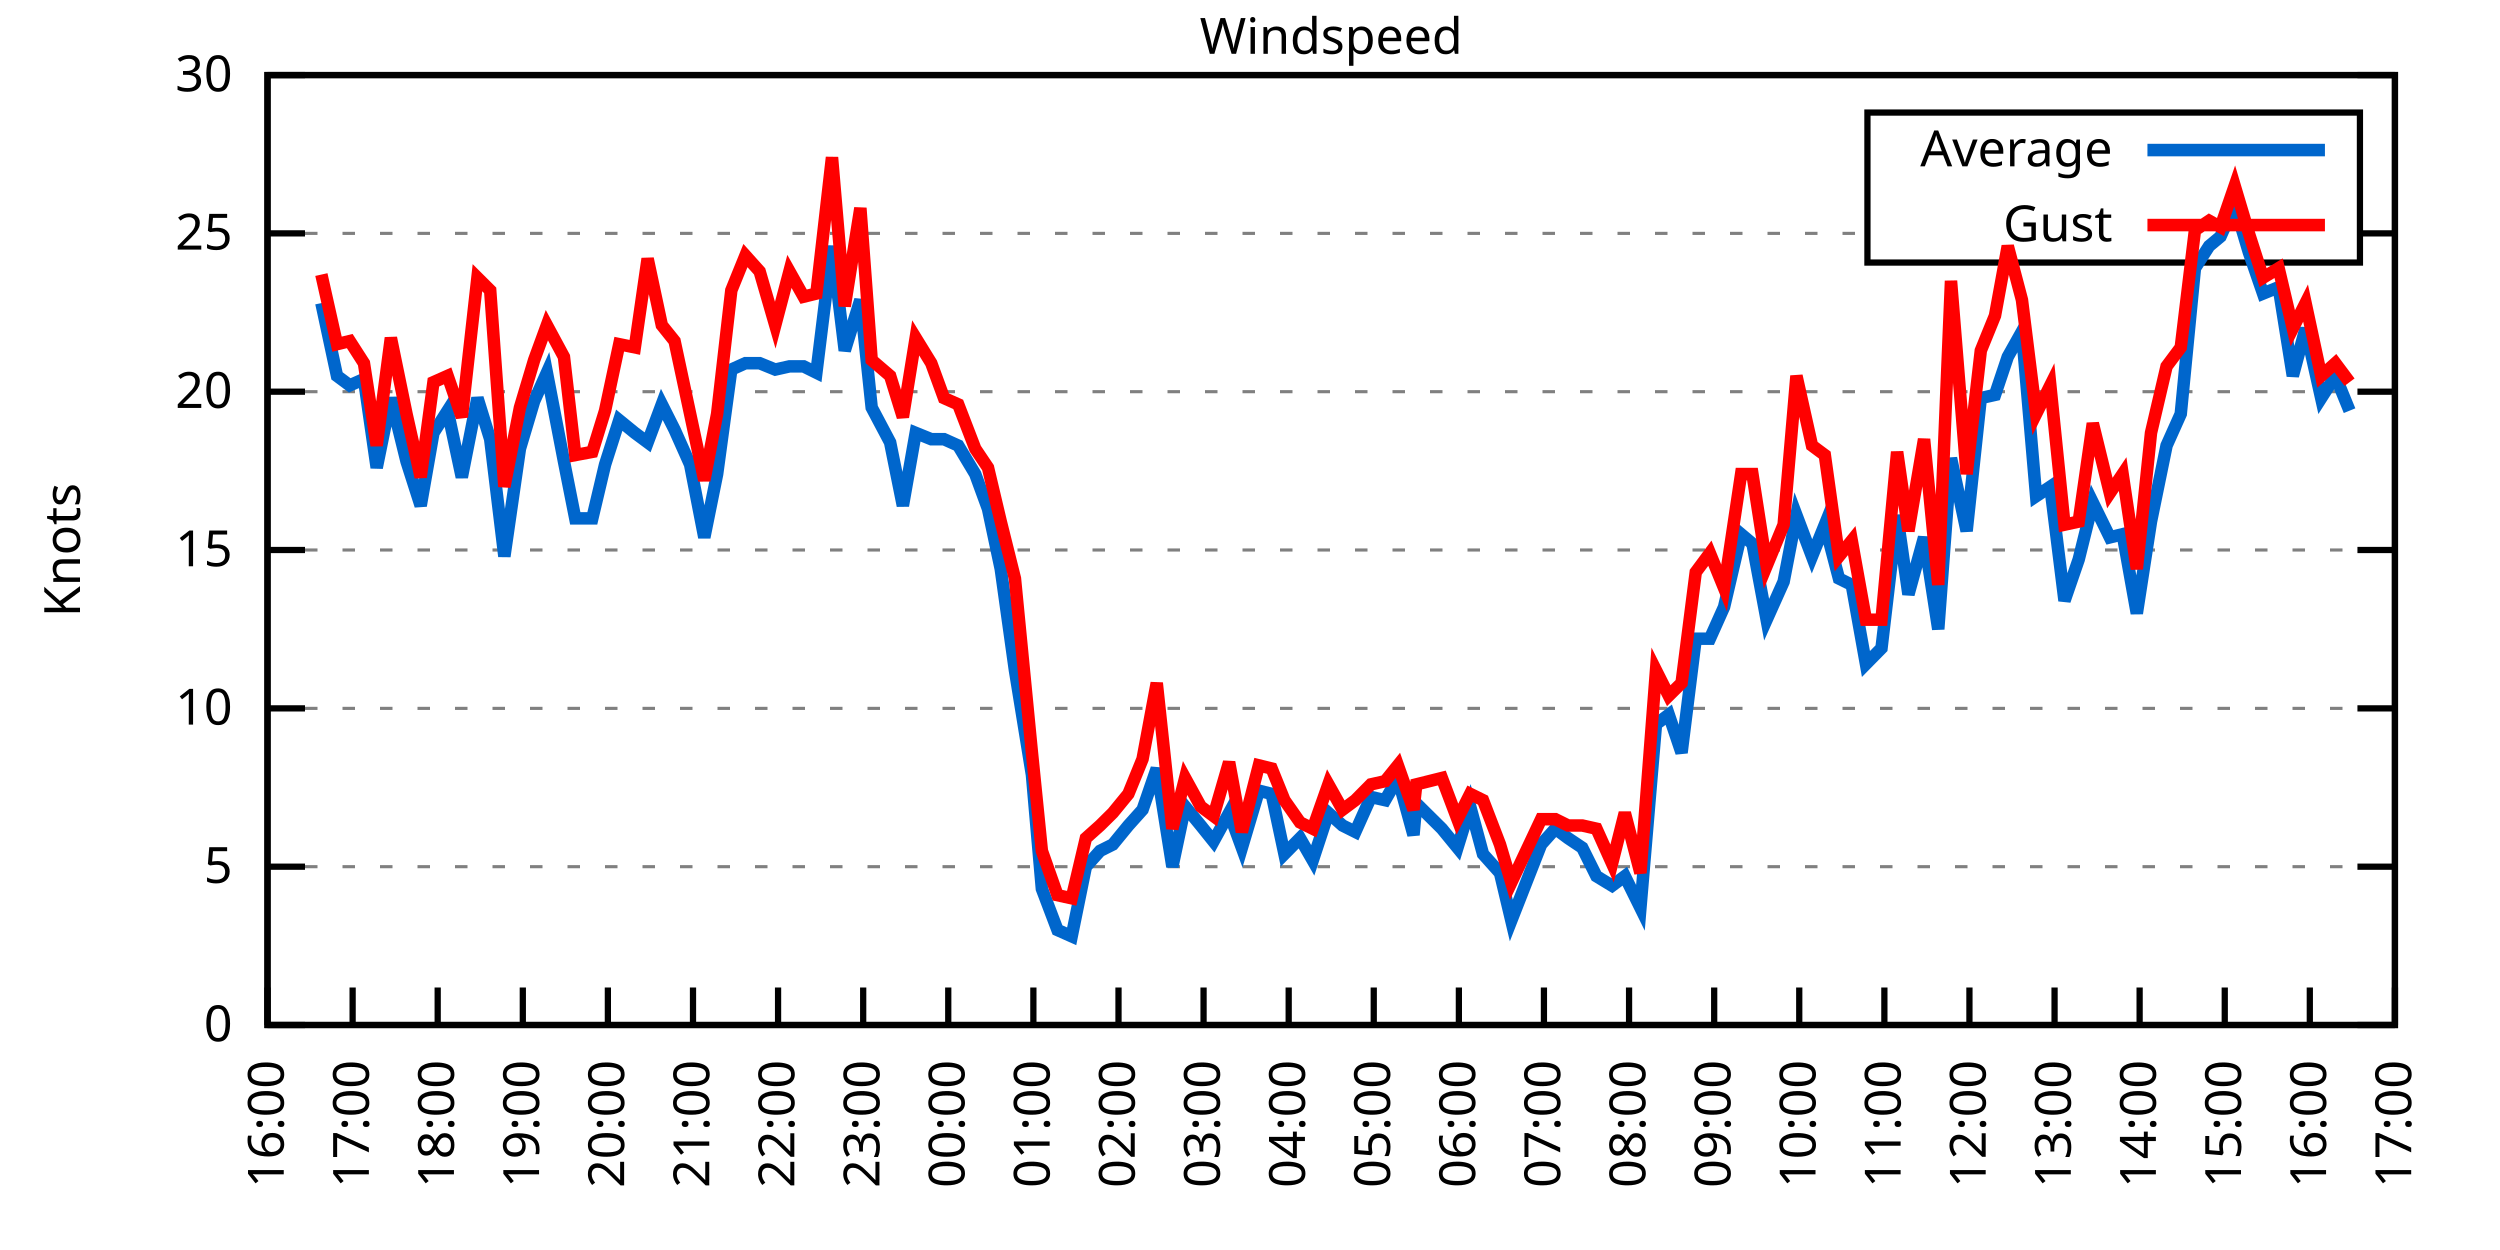
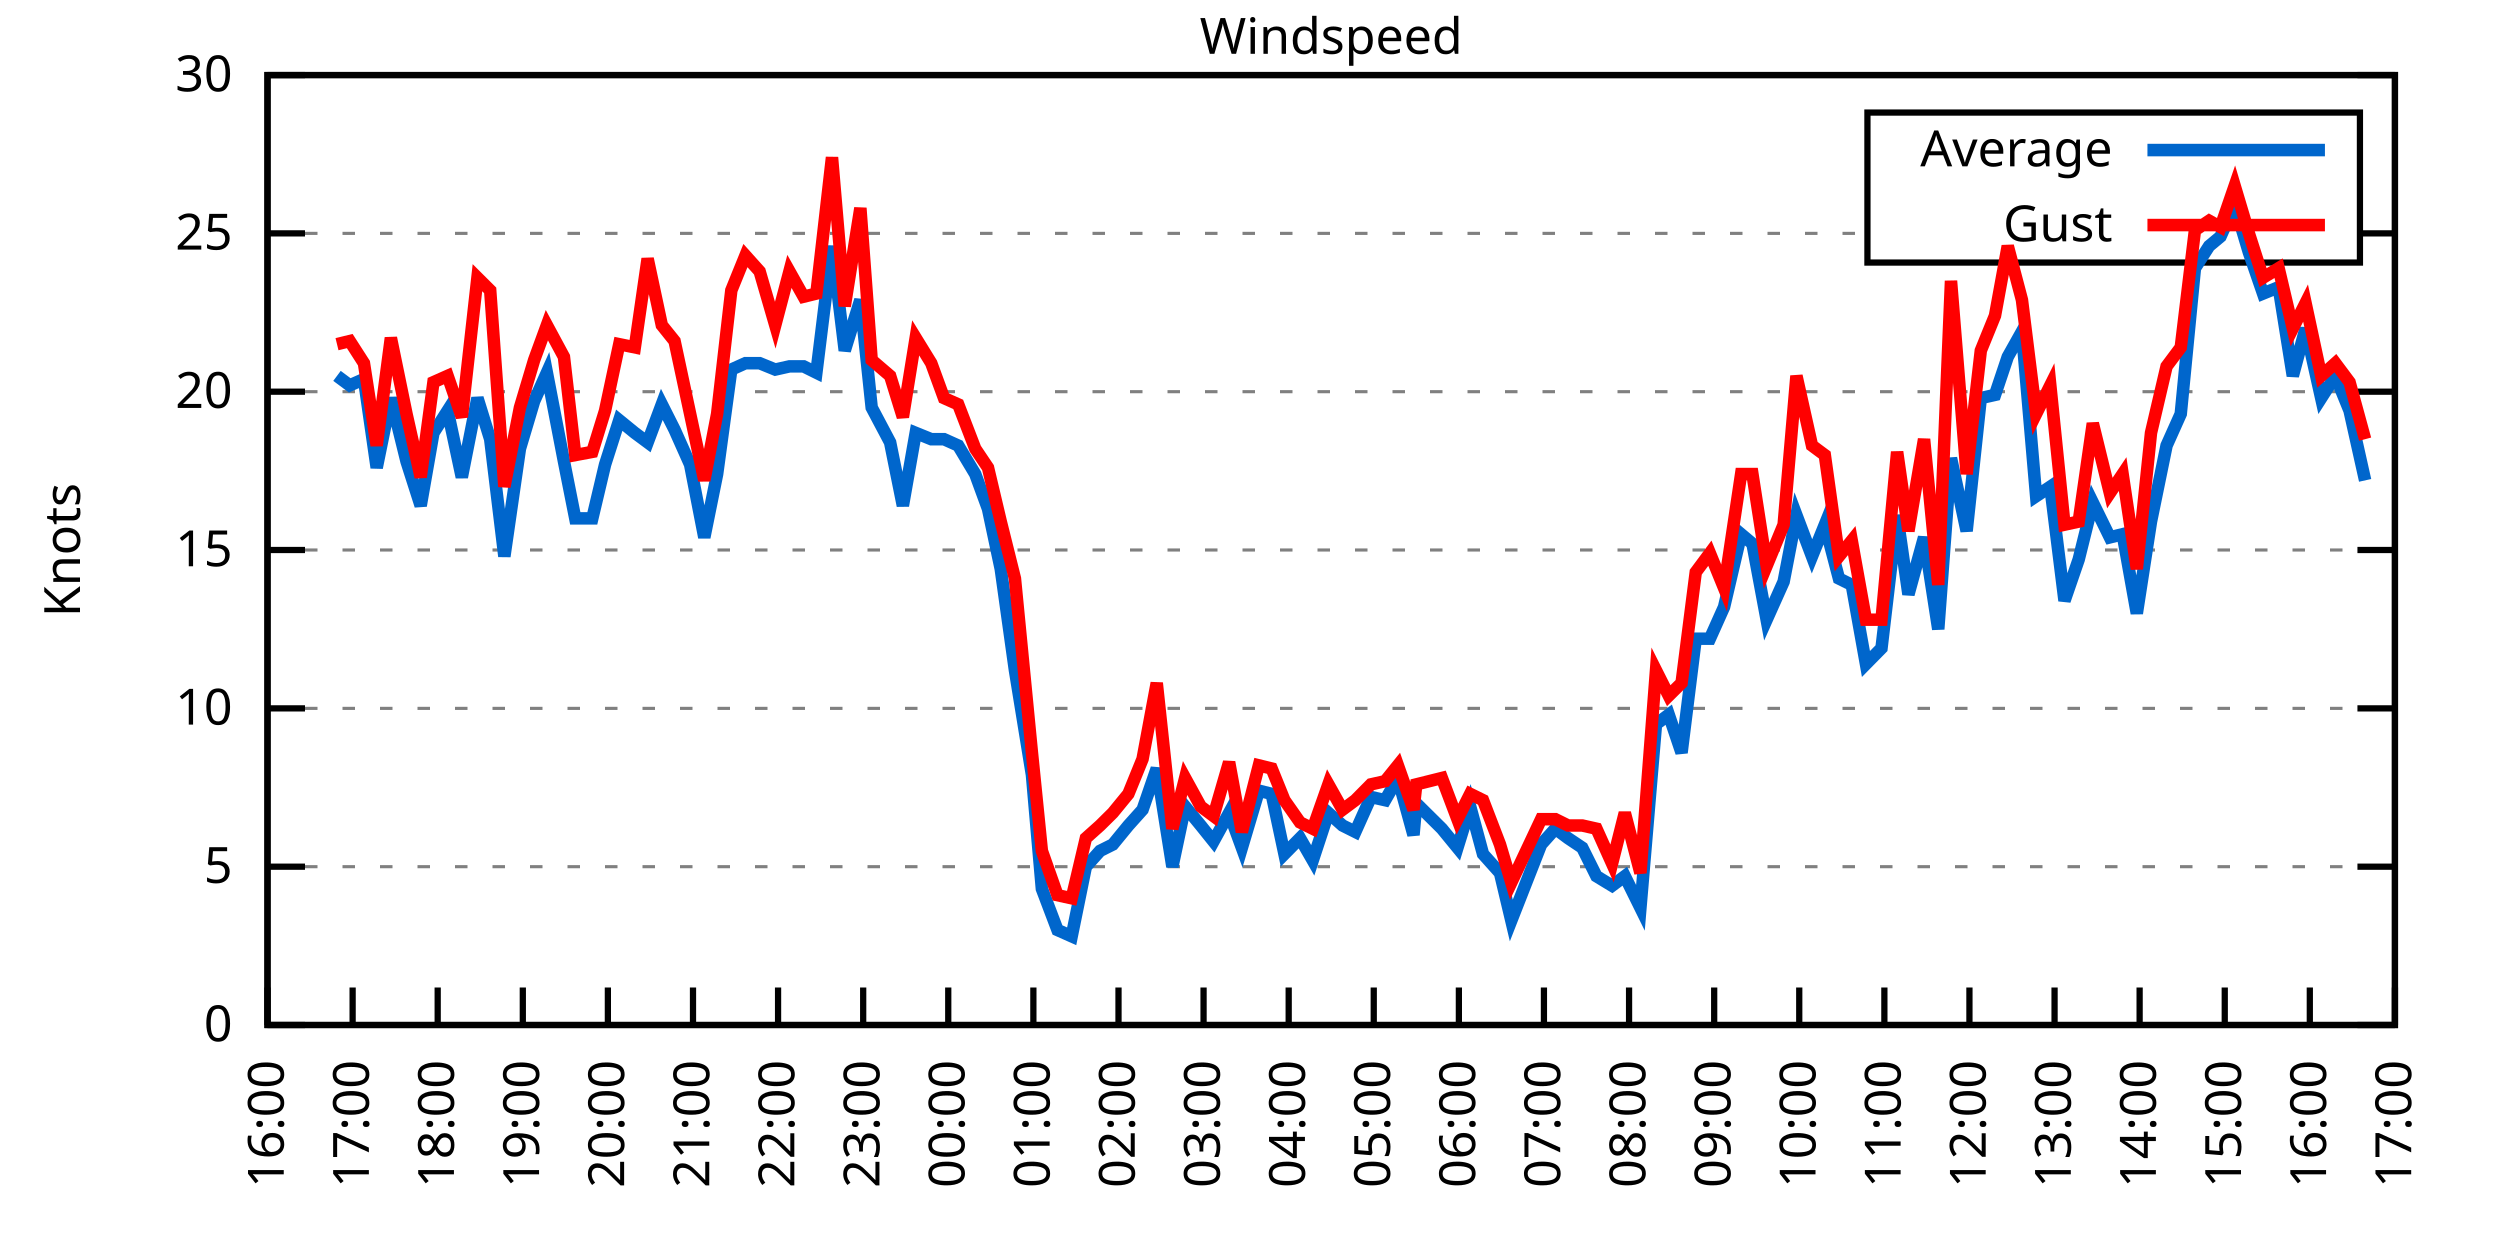
<svg xmlns="http://www.w3.org/2000/svg" xmlns:xlink="http://www.w3.org/1999/xlink" width="400" height="200" viewBox="0 0 400 200">
  <g id="gnuplot_canvas">
    <rect x="0" y="0" width="400" height="200" fill="none" />
    <defs>
      <circle id="gpDot" r="0.5" stroke-width="0.5" stroke="currentColor" />
      <path id="gpPt0" stroke-width="0.333" stroke="currentColor" d="M-1,0 h2 M0,-1 v2" />
      <path id="gpPt1" stroke-width="0.333" stroke="currentColor" d="M-1,-1 L1,1 M1,-1 L-1,1" />
      <path id="gpPt2" stroke-width="0.333" stroke="currentColor" d="M-1,0 L1,0 M0,-1 L0,1 M-1,-1 L1,1 M-1,1 L1,-1" />
      <rect id="gpPt3" stroke-width="0.333" stroke="currentColor" x="-1" y="-1" width="2" height="2" />
      <rect id="gpPt4" stroke-width="0.333" stroke="currentColor" fill="currentColor" x="-1" y="-1" width="2" height="2" />
      <circle id="gpPt5" stroke-width="0.333" stroke="currentColor" cx="0" cy="0" r="1" />
      <use xlink:href="#gpPt5" id="gpPt6" fill="currentColor" stroke="none" />
      <path id="gpPt7" stroke-width="0.333" stroke="currentColor" d="M0,-1.33 L-1.33,0.67 L1.33,0.67 z" />
      <use xlink:href="#gpPt7" id="gpPt8" fill="currentColor" stroke="none" />
      <use xlink:href="#gpPt7" id="gpPt9" stroke="currentColor" transform="rotate(180)" />
      <use xlink:href="#gpPt9" id="gpPt10" fill="currentColor" stroke="none" />
      <use xlink:href="#gpPt3" id="gpPt11" stroke="currentColor" transform="rotate(45)" />
      <use xlink:href="#gpPt11" id="gpPt12" fill="currentColor" stroke="none" />
      <path id="gpPt13" stroke-width="0.333" stroke="currentColor" d="M0,1.330 L1.265,0.411 L0.782,-1.067 L-0.782,-1.076 L-1.265,0.411 z" />
      <use xlink:href="#gpPt13" id="gpPt14" fill="currentColor" stroke="none" />
      <filter id="textbox" filterUnits="objectBoundingBox" x="0" y="0" height="1" width="1">
        <feFlood flood-color="white" flood-opacity="1" result="bgnd" />
        <feComposite in="SourceGraphic" in2="bgnd" operator="atop" />
      </filter>
      <filter id="greybox" filterUnits="objectBoundingBox" x="0" y="0" height="1" width="1">
        <feFlood flood-color="lightgrey" flood-opacity="1" result="grey" />
        <feComposite in="SourceGraphic" in2="grey" operator="atop" />
      </filter>
    </defs>
    <g fill="none" color="white" stroke="currentColor" stroke-width="1.00" stroke-linecap="butt" stroke-linejoin="miter">
</g>
    <g fill="none" color="black" stroke="currentColor" stroke-width="1.00" stroke-linecap="butt" stroke-linejoin="miter">
      <g stroke="none" shape-rendering="crispEdges">
        <polygon fill="rgb(255, 255, 255)" points="42.80,164.00 383.18,164.00 383.18,12.02 42.80,12.02 " />
      </g>
    </g>
    <g fill="none" color="black" stroke="currentColor" stroke-width="1.00" stroke-linecap="butt" stroke-linejoin="miter">
</g>
    <g fill="none" color="black" stroke="black" stroke-width="0.50" stroke-linecap="butt" stroke-linejoin="miter">
</g>
    <g fill="none" color="gray" stroke="currentColor" stroke-width="0.50" stroke-linecap="butt" stroke-linejoin="miter">
      <path stroke="gray" stroke-dasharray="2,4" class="gridline" d="M42.80,164.00 L383.19,164.00  " />
    </g>
    <g fill="none" color="gray" stroke="gray" stroke-width="1.00" stroke-linecap="butt" stroke-linejoin="miter">
</g>
    <g fill="none" color="black" stroke="currentColor" stroke-width="1.00" stroke-linecap="butt" stroke-linejoin="miter">
      <path stroke="black" d="M42.80,164.00 L48.80,164.00 M383.19,164.00 L377.19,164.00  " />
      <g transform="translate(37.20,166.60)" stroke="none" fill="black" font-family="Sans" font-size="8.00" text-anchor="end">
        <text>
          <tspan font-family="Sans"> 0</tspan>
        </text>
      </g>
    </g>
    <g fill="none" color="black" stroke="currentColor" stroke-width="1.00" stroke-linecap="butt" stroke-linejoin="miter">
</g>
    <g fill="none" color="black" stroke="black" stroke-width="0.50" stroke-linecap="butt" stroke-linejoin="miter">
</g>
    <g fill="none" color="gray" stroke="currentColor" stroke-width="0.50" stroke-linecap="butt" stroke-linejoin="miter">
      <path stroke="gray" stroke-dasharray="2,4" class="gridline" d="M42.80,138.67 L383.19,138.67  " />
    </g>
    <g fill="none" color="gray" stroke="gray" stroke-width="1.00" stroke-linecap="butt" stroke-linejoin="miter">
</g>
    <g fill="none" color="black" stroke="currentColor" stroke-width="1.00" stroke-linecap="butt" stroke-linejoin="miter">
      <path stroke="black" d="M42.80,138.67 L48.80,138.67 M383.19,138.67 L377.19,138.67  " />
      <g transform="translate(37.20,141.27)" stroke="none" fill="black" font-family="Sans" font-size="8.00" text-anchor="end">
        <text>
          <tspan font-family="Sans"> 5</tspan>
        </text>
      </g>
    </g>
    <g fill="none" color="black" stroke="currentColor" stroke-width="1.00" stroke-linecap="butt" stroke-linejoin="miter">
</g>
    <g fill="none" color="black" stroke="black" stroke-width="0.50" stroke-linecap="butt" stroke-linejoin="miter">
</g>
    <g fill="none" color="gray" stroke="currentColor" stroke-width="0.50" stroke-linecap="butt" stroke-linejoin="miter">
      <path stroke="gray" stroke-dasharray="2,4" class="gridline" d="M42.80,113.34 L383.19,113.34  " />
    </g>
    <g fill="none" color="gray" stroke="gray" stroke-width="1.00" stroke-linecap="butt" stroke-linejoin="miter">
</g>
    <g fill="none" color="black" stroke="currentColor" stroke-width="1.00" stroke-linecap="butt" stroke-linejoin="miter">
      <path stroke="black" d="M42.80,113.34 L48.80,113.34 M383.19,113.34 L377.19,113.34  " />
      <g transform="translate(37.20,115.94)" stroke="none" fill="black" font-family="Sans" font-size="8.00" text-anchor="end">
        <text>
          <tspan font-family="Sans"> 10</tspan>
        </text>
      </g>
    </g>
    <g fill="none" color="black" stroke="currentColor" stroke-width="1.00" stroke-linecap="butt" stroke-linejoin="miter">
</g>
    <g fill="none" color="black" stroke="black" stroke-width="0.50" stroke-linecap="butt" stroke-linejoin="miter">
</g>
    <g fill="none" color="gray" stroke="currentColor" stroke-width="0.50" stroke-linecap="butt" stroke-linejoin="miter">
      <path stroke="gray" stroke-dasharray="2,4" class="gridline" d="M42.80,88.00 L383.19,88.00  " />
    </g>
    <g fill="none" color="gray" stroke="gray" stroke-width="1.00" stroke-linecap="butt" stroke-linejoin="miter">
</g>
    <g fill="none" color="black" stroke="currentColor" stroke-width="1.00" stroke-linecap="butt" stroke-linejoin="miter">
      <path stroke="black" d="M42.80,88.00 L48.80,88.00 M383.19,88.00 L377.19,88.00  " />
      <g transform="translate(37.20,90.60)" stroke="none" fill="black" font-family="Sans" font-size="8.00" text-anchor="end">
        <text>
          <tspan font-family="Sans"> 15</tspan>
        </text>
      </g>
    </g>
    <g fill="none" color="black" stroke="currentColor" stroke-width="1.00" stroke-linecap="butt" stroke-linejoin="miter">
</g>
    <g fill="none" color="black" stroke="black" stroke-width="0.50" stroke-linecap="butt" stroke-linejoin="miter">
</g>
    <g fill="none" color="gray" stroke="currentColor" stroke-width="0.50" stroke-linecap="butt" stroke-linejoin="miter">
      <path stroke="gray" stroke-dasharray="2,4" class="gridline" d="M42.80,62.67 L383.19,62.67  " />
    </g>
    <g fill="none" color="gray" stroke="gray" stroke-width="1.00" stroke-linecap="butt" stroke-linejoin="miter">
</g>
    <g fill="none" color="black" stroke="currentColor" stroke-width="1.00" stroke-linecap="butt" stroke-linejoin="miter">
      <path stroke="black" d="M42.80,62.67 L48.80,62.67 M383.19,62.67 L377.19,62.67  " />
      <g transform="translate(37.20,65.27)" stroke="none" fill="black" font-family="Sans" font-size="8.00" text-anchor="end">
        <text>
          <tspan font-family="Sans"> 20</tspan>
        </text>
      </g>
    </g>
    <g fill="none" color="black" stroke="currentColor" stroke-width="1.00" stroke-linecap="butt" stroke-linejoin="miter">
</g>
    <g fill="none" color="black" stroke="black" stroke-width="0.50" stroke-linecap="butt" stroke-linejoin="miter">
</g>
    <g fill="none" color="gray" stroke="currentColor" stroke-width="0.50" stroke-linecap="butt" stroke-linejoin="miter">
      <path stroke="gray" stroke-dasharray="2,4" class="gridline" d="M42.80,37.34 L298.79,37.34 M377.59,37.34 L383.19,37.34  " />
    </g>
    <g fill="none" color="gray" stroke="gray" stroke-width="1.00" stroke-linecap="butt" stroke-linejoin="miter">
</g>
    <g fill="none" color="black" stroke="currentColor" stroke-width="1.00" stroke-linecap="butt" stroke-linejoin="miter">
      <path stroke="black" d="M42.80,37.34 L48.80,37.34 M383.19,37.34 L377.19,37.34  " />
      <g transform="translate(37.20,39.94)" stroke="none" fill="black" font-family="Sans" font-size="8.00" text-anchor="end">
        <text>
          <tspan font-family="Sans"> 25</tspan>
        </text>
      </g>
    </g>
    <g fill="none" color="black" stroke="currentColor" stroke-width="1.00" stroke-linecap="butt" stroke-linejoin="miter">
</g>
    <g fill="none" color="black" stroke="black" stroke-width="0.50" stroke-linecap="butt" stroke-linejoin="miter">
</g>
    <g fill="none" color="gray" stroke="currentColor" stroke-width="0.50" stroke-linecap="butt" stroke-linejoin="miter">
      <path stroke="gray" stroke-dasharray="2,4" class="gridline" d="M42.80,12.01 L383.19,12.01  " />
    </g>
    <g fill="none" color="gray" stroke="gray" stroke-width="1.00" stroke-linecap="butt" stroke-linejoin="miter">
</g>
    <g fill="none" color="black" stroke="currentColor" stroke-width="1.00" stroke-linecap="butt" stroke-linejoin="miter">
      <path stroke="black" d="M42.80,12.01 L48.80,12.01 M383.19,12.01 L377.19,12.01  " />
      <g transform="translate(37.20,14.61)" stroke="none" fill="black" font-family="Sans" font-size="8.00" text-anchor="end">
        <text>
          <tspan font-family="Sans"> 30</tspan>
        </text>
      </g>
    </g>
    <g fill="none" color="black" stroke="currentColor" stroke-width="1.00" stroke-linecap="butt" stroke-linejoin="miter">
      <path stroke="black" d="M42.80,164.00 L42.80,158.00  " />
      <g transform="translate(45.40,169.60) rotate(270.00)" stroke="none" fill="black" font-family="Sans" font-size="8.00" text-anchor="end">
        <text>
          <tspan font-family="Sans">16:00</tspan>
        </text>
      </g>
    </g>
    <g fill="none" color="black" stroke="currentColor" stroke-width="1.00" stroke-linecap="butt" stroke-linejoin="miter">
      <path stroke="black" d="M56.42,164.00 L56.42,158.00  " />
      <g transform="translate(59.02,169.60) rotate(270.00)" stroke="none" fill="black" font-family="Sans" font-size="8.00" text-anchor="end">
        <text>
          <tspan font-family="Sans">17:00</tspan>
        </text>
      </g>
    </g>
    <g fill="none" color="black" stroke="currentColor" stroke-width="1.00" stroke-linecap="butt" stroke-linejoin="miter">
      <path stroke="black" d="M70.03,164.00 L70.03,158.00  " />
      <g transform="translate(72.63,169.60) rotate(270.00)" stroke="none" fill="black" font-family="Sans" font-size="8.00" text-anchor="end">
        <text>
          <tspan font-family="Sans">18:00</tspan>
        </text>
      </g>
    </g>
    <g fill="none" color="black" stroke="currentColor" stroke-width="1.00" stroke-linecap="butt" stroke-linejoin="miter">
      <path stroke="black" d="M83.65,164.00 L83.65,158.00  " />
      <g transform="translate(86.25,169.60) rotate(270.00)" stroke="none" fill="black" font-family="Sans" font-size="8.00" text-anchor="end">
        <text>
          <tspan font-family="Sans">19:00</tspan>
        </text>
      </g>
    </g>
    <g fill="none" color="black" stroke="currentColor" stroke-width="1.00" stroke-linecap="butt" stroke-linejoin="miter">
      <path stroke="black" d="M97.26,164.00 L97.26,158.00  " />
      <g transform="translate(99.86,169.60) rotate(270.00)" stroke="none" fill="black" font-family="Sans" font-size="8.00" text-anchor="end">
        <text>
          <tspan font-family="Sans">20:00</tspan>
        </text>
      </g>
    </g>
    <g fill="none" color="black" stroke="currentColor" stroke-width="1.00" stroke-linecap="butt" stroke-linejoin="miter">
      <path stroke="black" d="M110.88,164.00 L110.88,158.00  " />
      <g transform="translate(113.48,169.60) rotate(270.00)" stroke="none" fill="black" font-family="Sans" font-size="8.00" text-anchor="end">
        <text>
          <tspan font-family="Sans">21:00</tspan>
        </text>
      </g>
    </g>
    <g fill="none" color="black" stroke="currentColor" stroke-width="1.00" stroke-linecap="butt" stroke-linejoin="miter">
      <path stroke="black" d="M124.49,164.00 L124.49,158.00  " />
      <g transform="translate(127.09,169.60) rotate(270.00)" stroke="none" fill="black" font-family="Sans" font-size="8.00" text-anchor="end">
        <text>
          <tspan font-family="Sans">22:00</tspan>
        </text>
      </g>
    </g>
    <g fill="none" color="black" stroke="currentColor" stroke-width="1.00" stroke-linecap="butt" stroke-linejoin="miter">
      <path stroke="black" d="M138.11,164.00 L138.11,158.00  " />
      <g transform="translate(140.71,169.60) rotate(270.00)" stroke="none" fill="black" font-family="Sans" font-size="8.00" text-anchor="end">
        <text>
          <tspan font-family="Sans">23:00</tspan>
        </text>
      </g>
    </g>
    <g fill="none" color="black" stroke="currentColor" stroke-width="1.00" stroke-linecap="butt" stroke-linejoin="miter">
      <path stroke="black" d="M151.72,164.00 L151.72,158.00  " />
      <g transform="translate(154.32,169.60) rotate(270.00)" stroke="none" fill="black" font-family="Sans" font-size="8.00" text-anchor="end">
        <text>
          <tspan font-family="Sans">00:00</tspan>
        </text>
      </g>
    </g>
    <g fill="none" color="black" stroke="currentColor" stroke-width="1.00" stroke-linecap="butt" stroke-linejoin="miter">
      <path stroke="black" d="M165.34,164.00 L165.34,158.00  " />
      <g transform="translate(167.94,169.60) rotate(270.00)" stroke="none" fill="black" font-family="Sans" font-size="8.00" text-anchor="end">
        <text>
          <tspan font-family="Sans">01:00</tspan>
        </text>
      </g>
    </g>
    <g fill="none" color="black" stroke="currentColor" stroke-width="1.00" stroke-linecap="butt" stroke-linejoin="miter">
      <path stroke="black" d="M178.96,164.00 L178.96,158.00  " />
      <g transform="translate(181.56,169.60) rotate(270.00)" stroke="none" fill="black" font-family="Sans" font-size="8.00" text-anchor="end">
        <text>
          <tspan font-family="Sans">02:00</tspan>
        </text>
      </g>
    </g>
    <g fill="none" color="black" stroke="currentColor" stroke-width="1.00" stroke-linecap="butt" stroke-linejoin="miter">
      <path stroke="black" d="M192.57,164.00 L192.57,158.00  " />
      <g transform="translate(195.17,169.60) rotate(270.00)" stroke="none" fill="black" font-family="Sans" font-size="8.00" text-anchor="end">
        <text>
          <tspan font-family="Sans">03:00</tspan>
        </text>
      </g>
    </g>
    <g fill="none" color="black" stroke="currentColor" stroke-width="1.00" stroke-linecap="butt" stroke-linejoin="miter">
      <path stroke="black" d="M206.19,164.00 L206.19,158.00  " />
      <g transform="translate(208.79,169.60) rotate(270.00)" stroke="none" fill="black" font-family="Sans" font-size="8.00" text-anchor="end">
        <text>
          <tspan font-family="Sans">04:00</tspan>
        </text>
      </g>
    </g>
    <g fill="none" color="black" stroke="currentColor" stroke-width="1.00" stroke-linecap="butt" stroke-linejoin="miter">
      <path stroke="black" d="M219.80,164.00 L219.80,158.00  " />
      <g transform="translate(222.40,169.60) rotate(270.00)" stroke="none" fill="black" font-family="Sans" font-size="8.00" text-anchor="end">
        <text>
          <tspan font-family="Sans">05:00</tspan>
        </text>
      </g>
    </g>
    <g fill="none" color="black" stroke="currentColor" stroke-width="1.00" stroke-linecap="butt" stroke-linejoin="miter">
      <path stroke="black" d="M233.42,164.00 L233.42,158.00  " />
      <g transform="translate(236.02,169.60) rotate(270.00)" stroke="none" fill="black" font-family="Sans" font-size="8.00" text-anchor="end">
        <text>
          <tspan font-family="Sans">06:00</tspan>
        </text>
      </g>
    </g>
    <g fill="none" color="black" stroke="currentColor" stroke-width="1.00" stroke-linecap="butt" stroke-linejoin="miter">
      <path stroke="black" d="M247.03,164.00 L247.03,158.00  " />
      <g transform="translate(249.63,169.60) rotate(270.00)" stroke="none" fill="black" font-family="Sans" font-size="8.00" text-anchor="end">
        <text>
          <tspan font-family="Sans">07:00</tspan>
        </text>
      </g>
    </g>
    <g fill="none" color="black" stroke="currentColor" stroke-width="1.00" stroke-linecap="butt" stroke-linejoin="miter">
      <path stroke="black" d="M260.65,164.00 L260.65,158.00  " />
      <g transform="translate(263.25,169.60) rotate(270.00)" stroke="none" fill="black" font-family="Sans" font-size="8.00" text-anchor="end">
        <text>
          <tspan font-family="Sans">08:00</tspan>
        </text>
      </g>
    </g>
    <g fill="none" color="black" stroke="currentColor" stroke-width="1.00" stroke-linecap="butt" stroke-linejoin="miter">
      <path stroke="black" d="M274.27,164.00 L274.27,158.00  " />
      <g transform="translate(276.87,169.60) rotate(270.00)" stroke="none" fill="black" font-family="Sans" font-size="8.00" text-anchor="end">
        <text>
          <tspan font-family="Sans">09:00</tspan>
        </text>
      </g>
    </g>
    <g fill="none" color="black" stroke="currentColor" stroke-width="1.00" stroke-linecap="butt" stroke-linejoin="miter">
      <path stroke="black" d="M287.88,164.00 L287.88,158.00  " />
      <g transform="translate(290.48,169.60) rotate(270.00)" stroke="none" fill="black" font-family="Sans" font-size="8.00" text-anchor="end">
        <text>
          <tspan font-family="Sans">10:00</tspan>
        </text>
      </g>
    </g>
    <g fill="none" color="black" stroke="currentColor" stroke-width="1.00" stroke-linecap="butt" stroke-linejoin="miter">
      <path stroke="black" d="M301.50,164.00 L301.50,158.00  " />
      <g transform="translate(304.10,169.60) rotate(270.00)" stroke="none" fill="black" font-family="Sans" font-size="8.00" text-anchor="end">
        <text>
          <tspan font-family="Sans">11:00</tspan>
        </text>
      </g>
    </g>
    <g fill="none" color="black" stroke="currentColor" stroke-width="1.00" stroke-linecap="butt" stroke-linejoin="miter">
      <path stroke="black" d="M315.11,164.00 L315.11,158.00  " />
      <g transform="translate(317.71,169.60) rotate(270.00)" stroke="none" fill="black" font-family="Sans" font-size="8.00" text-anchor="end">
        <text>
          <tspan font-family="Sans">12:00</tspan>
        </text>
      </g>
    </g>
    <g fill="none" color="black" stroke="currentColor" stroke-width="1.00" stroke-linecap="butt" stroke-linejoin="miter">
      <path stroke="black" d="M328.73,164.00 L328.73,158.00  " />
      <g transform="translate(331.33,169.60) rotate(270.00)" stroke="none" fill="black" font-family="Sans" font-size="8.00" text-anchor="end">
        <text>
          <tspan font-family="Sans">13:00</tspan>
        </text>
      </g>
    </g>
    <g fill="none" color="black" stroke="currentColor" stroke-width="1.00" stroke-linecap="butt" stroke-linejoin="miter">
      <path stroke="black" d="M342.34,164.00 L342.34,158.00  " />
      <g transform="translate(344.94,169.60) rotate(270.00)" stroke="none" fill="black" font-family="Sans" font-size="8.00" text-anchor="end">
        <text>
          <tspan font-family="Sans">14:00</tspan>
        </text>
      </g>
    </g>
    <g fill="none" color="black" stroke="currentColor" stroke-width="1.00" stroke-linecap="butt" stroke-linejoin="miter">
      <path stroke="black" d="M355.96,164.00 L355.96,158.00  " />
      <g transform="translate(358.56,169.60) rotate(270.00)" stroke="none" fill="black" font-family="Sans" font-size="8.00" text-anchor="end">
        <text>
          <tspan font-family="Sans">15:00</tspan>
        </text>
      </g>
    </g>
    <g fill="none" color="black" stroke="currentColor" stroke-width="1.00" stroke-linecap="butt" stroke-linejoin="miter">
      <path stroke="black" d="M369.57,164.00 L369.57,158.00  " />
      <g transform="translate(372.17,169.60) rotate(270.00)" stroke="none" fill="black" font-family="Sans" font-size="8.00" text-anchor="end">
        <text>
          <tspan font-family="Sans">16:00</tspan>
        </text>
      </g>
    </g>
    <g fill="none" color="black" stroke="currentColor" stroke-width="1.00" stroke-linecap="butt" stroke-linejoin="miter">
      <path stroke="black" d="M383.19,164.00 L383.19,158.00  " />
      <g transform="translate(385.79,169.60) rotate(270.00)" stroke="none" fill="black" font-family="Sans" font-size="8.00" text-anchor="end">
        <text>
          <tspan font-family="Sans">17:00</tspan>
        </text>
      </g>
    </g>
    <g fill="none" color="black" stroke="currentColor" stroke-width="1.00" stroke-linecap="butt" stroke-linejoin="miter">
</g>
    <g fill="none" color="black" stroke="currentColor" stroke-width="1.00" stroke-linecap="butt" stroke-linejoin="miter">
      <path stroke="black" d="M42.80,12.01 L42.80,164.00 L383.19,164.00 L383.19,12.01 L42.80,12.01 Z  " />
    </g>
    <g fill="none" color="black" stroke="currentColor" stroke-width="1.00" stroke-linecap="butt" stroke-linejoin="miter">
</g>
    <g fill="none" color="black" stroke="currentColor" stroke-width="1.00" stroke-linecap="butt" stroke-linejoin="miter">
      <path stroke="black" d="M298.79,42.01 L298.79,18.01 L377.59,18.01 L377.59,42.01 L298.79,42.01 Z  " />
    </g>
    <g id="Windspeed_plot_1">
      <g fill="none" color="white" stroke="black" stroke-width="2.00" stroke-linecap="butt" stroke-linejoin="miter">
</g>
      <g fill="none" color="black" stroke="currentColor" stroke-width="2.00" stroke-linecap="butt" stroke-linejoin="miter">
        <g transform="translate(337.99,26.61)" stroke="none" fill="black" font-family="Sans" font-size="8.00" text-anchor="end">
          <text>
            <tspan font-family="Sans">Average</tspan>
          </text>
        </g>
      </g>
      <g fill="none" color="black" stroke="currentColor" stroke-width="2.00" stroke-linecap="butt" stroke-linejoin="miter">
-         <path stroke="rgb(  0, 102, 204)" d="M343.59,24.01 L371.99,24.01 M51.42,48.49 L53.92,60.14 L55.96,61.66 L58.23,60.65 L60.27,74.83 L62.54,63.69   L65.04,73.82 L67.31,80.91 L69.35,69.26 L71.62,65.71 L73.89,76.35 L76.39,63.69 L78.43,70.27 L80.70,89.02   L83.19,71.79 L85.46,64.19 L87.50,59.63 L90.23,73.82 L92.04,82.94 L94.77,82.94 L96.81,74.33 L99.08,67.23   L101.57,69.26 L103.62,70.78 L105.89,64.70 L107.93,68.75 L110.42,74.33 L112.69,85.98 L114.74,75.85 L117.01,59.13   L119.27,58.11 L121.54,58.11 L124.04,59.13 L126.31,58.62 L128.58,58.62 L130.62,59.63 L133.12,39.37 L135.16,56.09   L137.66,47.98 L139.47,65.21 L142.42,70.78 L144.46,80.91 L146.51,69.26 L149.00,70.27 L151.04,70.27 L153.31,71.29   L156.04,75.85 L158.08,81.42 L160.12,91.04 L162.39,107.26 L165.11,123.98 L166.70,142.21 L169.20,148.80 L171.47,149.81   L173.74,138.67 L176.01,136.14 L178.05,135.12 L180.54,132.08 L182.81,129.55 L185.08,122.96 L187.58,138.67 L189.62,129.04   L192.12,132.08 L194.16,134.62 L196.66,130.06 L198.70,135.63 L201.42,126.51 L203.46,127.02 L205.51,136.64 L208.00,134.11   L210.04,137.66 L212.54,130.06 L214.81,132.08 L216.85,133.10 L219.35,127.52 L221.62,128.03 L223.66,124.48 L226.16,133.60   L226.61,128.54 L230.70,132.59 L233.19,135.63 L235.23,129.04 L237.28,136.64 L240.00,139.68 L241.81,147.28 L246.58,135.12   L248.85,132.59 L250.89,134.11 L253.16,135.63 L255.43,140.19 L257.93,141.71 L259.97,140.19 L262.47,145.25 L264.96,115.87   L267.00,114.35 L269.05,120.43 L271.32,102.19 L273.58,102.19 L275.85,97.12 L278.58,85.47 L280.39,86.99 L282.66,99.15   L285.38,93.07 L287.43,82.43 L289.92,89.02 L291.97,83.95 L294.23,92.56 L296.28,93.58 L298.55,106.24 L301.04,103.71   L303.54,82.43 L305.35,95.10 L307.85,85.98 L310.12,100.67 L312.16,73.31 L314.66,84.97 L316.93,63.69 L319.20,63.18   L321.24,57.10 L323.51,53.05 L325.78,79.39 L328.05,77.87 L330.32,96.11 L332.59,89.52 L334.85,80.41 L337.58,85.98   L339.62,85.47 L341.89,98.14 L344.16,83.45 L346.65,71.29 L348.92,66.22 L351.19,42.91 L353.46,39.37 L355.28,37.85   L357.55,32.78 L359.82,40.38 L362.09,46.97 L364.58,45.95 L366.85,60.14 L368.89,52.54 L371.39,63.69 L373.66,60.14   L375.93,65.71  " />
+         <path stroke="rgb(  0, 102, 204)" d="M343.59,24.01 L371.99,24.01 M53.92,60.14 L55.96,61.66 L58.23,60.65 L60.27,74.83 L62.54,63.69 L65.04,73.82   L67.31,80.91 L69.35,69.26 L71.62,65.71 L73.89,76.35 L76.39,63.69 L78.43,70.27 L80.70,89.02 L83.19,71.79   L85.46,64.19 L87.50,59.63 L90.23,73.82 L92.04,82.94 L94.77,82.94 L96.81,74.33 L99.08,67.23 L101.57,69.26   L103.62,70.78 L105.89,64.70 L107.93,68.75 L110.42,74.33 L112.69,85.98 L114.74,75.85 L117.01,59.13 L119.27,58.11   L121.54,58.11 L124.04,59.13 L126.31,58.62 L128.58,58.62 L130.62,59.63 L133.12,39.37 L135.16,56.09 L137.66,47.98   L139.47,65.21 L142.42,70.78 L144.46,80.91 L146.51,69.26 L149.00,70.27 L151.04,70.27 L153.31,71.29 L156.04,75.85   L158.08,81.42 L160.12,91.04 L162.39,107.26 L165.11,123.98 L166.70,142.21 L169.20,148.80 L171.47,149.81 L173.74,138.67   L176.01,136.14 L178.05,135.12 L180.54,132.08 L182.81,129.55 L185.08,122.96 L187.58,138.67 L189.62,129.04 L192.12,132.08   L194.16,134.62 L196.66,130.06 L198.70,135.63 L201.42,126.51 L203.46,127.02 L205.51,136.64 L208.00,134.11 L210.04,137.66   L212.54,130.06 L214.81,132.08 L216.85,133.10 L219.35,127.52 L221.62,128.03 L223.66,124.48 L226.16,133.60 L226.61,128.54   L230.70,132.59 L233.19,135.63 L235.23,129.04 L237.28,136.64 L240.00,139.68 L241.81,147.28 L246.58,135.12 L248.85,132.59   L250.89,134.11 L253.16,135.63 L255.43,140.19 L257.93,141.71 L259.97,140.19 L262.47,145.25 L264.96,115.87 L267.00,114.35   L269.05,120.43 L271.32,102.19 L273.58,102.19 L275.85,97.12 L278.58,85.47 L280.39,86.99 L282.66,99.15 L285.38,93.07   L287.43,82.43 L289.92,89.02 L291.97,83.95 L294.23,92.56 L296.28,93.58 L298.55,106.24 L301.04,103.71 L303.54,82.43   L305.35,95.10 L307.85,85.98 L310.12,100.67 L312.16,73.31 L314.66,84.97 L316.93,63.69 L319.20,63.18 L321.24,57.10   L323.51,53.05 L325.78,79.39 L328.05,77.87 L330.32,96.11 L332.59,89.52 L334.85,80.41 L337.58,85.98 L339.62,85.47   L341.89,98.14 L344.16,83.45 L346.65,71.29 L348.92,66.22 L351.19,42.91 L353.46,39.37 L355.28,37.85 L357.55,32.78   L359.82,40.38 L362.09,46.97 L364.58,45.95 L366.85,60.14 L368.89,52.54 L371.39,63.69 L373.66,60.14 L375.93,65.71   L378.42,76.86  " />
      </g>
    </g>
    <g id="Windspeed_plot_2">
      <g fill="none" color="black" stroke="currentColor" stroke-width="2.00" stroke-linecap="butt" stroke-linejoin="miter">
        <g transform="translate(337.99,38.61)" stroke="none" fill="black" font-family="Sans" font-size="8.00" text-anchor="end">
          <text>
            <tspan font-family="Sans">Gust</tspan>
          </text>
        </g>
      </g>
      <g fill="none" color="black" stroke="currentColor" stroke-width="2.00" stroke-linecap="butt" stroke-linejoin="miter">
-         <path stroke="rgb(255,   0,   0)" d="M343.59,36.01 L371.99,36.01 M51.42,43.93 L53.92,55.07 L55.96,54.57 L58.23,58.11 L60.27,71.29 L62.54,54.06   L65.04,66.22 L67.31,76.35 L69.35,61.15 L71.62,60.14 L73.89,66.73 L76.39,44.43 L78.43,46.46 L80.70,77.87   L83.19,65.21 L85.46,57.61 L87.50,52.03 L90.23,57.10 L92.04,72.81 L94.77,72.30 L96.81,65.71 L99.08,55.07   L101.57,55.58 L103.62,41.39 L105.89,52.03 L107.93,54.57 L110.42,66.22 L112.69,76.86 L114.74,66.22 L117.01,46.46   L119.27,40.89 L121.54,43.42 L124.04,52.03 L126.31,43.42 L128.58,47.47 L130.62,46.97 L133.12,25.18 L135.16,48.99   L137.66,33.29 L139.47,57.61 L142.42,60.14 L144.46,66.73 L146.51,54.06 L149.00,58.11 L151.04,63.69 L153.31,64.70   L156.04,71.79 L158.08,74.83 L160.12,83.45 L162.39,92.56 L165.11,120.43 L166.70,136.14 L169.20,143.23 L171.47,143.73   L173.74,134.11 L176.01,132.08 L178.05,130.06 L180.54,127.02 L182.81,121.44 L185.08,109.28 L187.58,132.59 L189.62,124.48   L192.12,129.04 L194.16,130.56 L196.66,121.95 L198.70,133.10 L201.42,122.46 L203.46,122.96 L205.51,128.03 L208.00,131.58   L210.04,132.59 L212.54,125.50 L214.81,129.55 L216.85,128.03 L219.35,125.50 L221.62,124.99 L223.66,122.46 L226.16,129.55   L226.61,125.50 L230.70,124.48 L233.19,131.07 L235.23,127.02 L237.28,128.03 L240.00,135.12 L241.81,141.20 L246.58,131.07   L248.85,131.07 L250.89,132.08 L253.16,132.08 L255.43,132.59 L257.93,138.16 L259.97,130.06 L262.47,139.68 L264.96,107.26   L267.00,111.31 L269.05,109.28 L271.32,91.55 L273.58,88.51 L275.85,94.08 L278.58,75.85 L280.39,75.85 L282.66,90.54   L285.38,83.95 L287.43,60.14 L289.92,71.29 L291.97,72.81 L294.23,89.02 L296.28,86.49 L298.55,99.15 L301.04,99.15   L303.54,72.30 L305.35,84.97 L307.85,70.27 L310.12,93.58 L312.16,44.94 L314.66,75.85 L316.93,56.09 L319.20,50.51   L321.24,39.37 L323.51,47.98 L325.78,66.22 L328.05,61.66 L330.32,83.95 L332.59,83.45 L334.85,67.74 L337.58,78.89   L339.62,75.85 L341.89,91.04 L344.16,69.26 L346.65,58.62 L348.92,55.58 L351.19,36.84 L353.46,35.32 L355.28,36.33   L357.55,29.74 L359.82,37.34 L362.09,44.43 L364.58,42.91 L366.85,52.54 L368.89,48.49 L371.39,60.14 L373.66,58.11   L375.93,61.15  " />
+         <path stroke="rgb(255,   0,   0)" d="M343.59,36.01 L371.99,36.01 M53.92,55.07 L55.96,54.57 L58.23,58.11 L60.27,71.29 L62.54,54.06 L65.04,66.22   L67.31,76.35 L69.35,61.15 L71.62,60.14 L73.89,66.73 L76.39,44.43 L78.43,46.46 L80.70,77.87 L83.19,65.21   L85.46,57.61 L87.50,52.03 L90.23,57.10 L92.04,72.81 L94.77,72.30 L96.81,65.71 L99.08,55.07 L101.57,55.58   L103.62,41.39 L105.89,52.03 L107.93,54.57 L110.42,66.22 L112.69,76.86 L114.74,66.22 L117.01,46.46 L119.27,40.89   L121.54,43.42 L124.04,52.03 L126.31,43.42 L128.58,47.47 L130.62,46.97 L133.12,25.18 L135.16,48.99 L137.66,33.29   L139.47,57.61 L142.42,60.14 L144.46,66.73 L146.51,54.06 L149.00,58.11 L151.04,63.69 L153.31,64.70 L156.04,71.79   L158.08,74.83 L160.12,83.45 L162.39,92.56 L165.11,120.43 L166.70,136.14 L169.20,143.23 L171.47,143.73 L173.74,134.11   L176.01,132.08 L178.05,130.06 L180.54,127.02 L182.81,121.44 L185.08,109.28 L187.58,132.59 L189.62,124.48 L192.12,129.04   L194.16,130.56 L196.66,121.95 L198.70,133.10 L201.42,122.46 L203.46,122.96 L205.51,128.03 L208.00,131.58 L210.04,132.59   L212.54,125.50 L214.81,129.55 L216.85,128.03 L219.35,125.50 L221.62,124.99 L223.66,122.46 L226.16,129.55 L226.61,125.50   L230.70,124.48 L233.19,131.07 L235.23,127.02 L237.28,128.03 L240.00,135.12 L241.81,141.20 L246.58,131.07 L248.85,131.07   L250.89,132.08 L253.16,132.08 L255.43,132.59 L257.93,138.16 L259.97,130.06 L262.47,139.68 L264.96,107.26 L267.00,111.31   L269.05,109.28 L271.32,91.55 L273.58,88.51 L275.85,94.08 L278.58,75.85 L280.39,75.85 L282.66,90.54 L285.38,83.95   L287.43,60.14 L289.92,71.29 L291.97,72.81 L294.23,89.02 L296.28,86.49 L298.55,99.15 L301.04,99.15 L303.54,72.30   L305.35,84.97 L307.85,70.27 L310.12,93.58 L312.16,44.94 L314.66,75.85 L316.93,56.09 L319.20,50.51 L321.24,39.37   L323.51,47.98 L325.78,66.22 L328.05,61.66 L330.32,83.95 L332.59,83.45 L334.85,67.74 L337.58,78.89 L339.62,75.85   L341.89,91.04 L344.16,69.26 L346.65,58.62 L348.92,55.58 L351.19,36.84 L353.46,35.32 L355.28,36.33 L357.55,29.74   L359.82,37.34 L362.09,44.43 L364.58,42.91 L366.85,52.54 L368.89,48.49 L371.39,60.14 L373.66,58.11 L375.93,61.15   L378.42,70.27  " />
      </g>
    </g>
    <g fill="none" color="black" stroke="currentColor" stroke-width="2.00" stroke-linecap="butt" stroke-linejoin="miter">
</g>
    <g fill="none" color="black" stroke="black" stroke-width="1.00" stroke-linecap="butt" stroke-linejoin="miter">
</g>
    <g fill="none" color="black" stroke="currentColor" stroke-width="1.00" stroke-linecap="butt" stroke-linejoin="miter">
      <path stroke="black" d="M42.80,12.01 L42.80,164.00 L383.19,164.00 L383.19,12.01 L42.80,12.01 Z  " />
      <g transform="translate(12.80,88.01) rotate(270.00)" stroke="none" fill="black" font-family="Sans" font-size="8.00" text-anchor="middle">
        <text>
          <tspan font-family="Sans">Knots</tspan>
        </text>
      </g>
    </g>
    <g fill="none" color="black" stroke="currentColor" stroke-width="1.00" stroke-linecap="butt" stroke-linejoin="miter">
</g>
    <g fill="none" color="black" stroke="currentColor" stroke-width="1.00" stroke-linecap="butt" stroke-linejoin="miter">
      <g transform="translate(212.99,8.61)" stroke="none" fill="black" font-family="Sans" font-size="8.00" text-anchor="middle">
        <text>
          <tspan font-family="Sans">Windspeed</tspan>
        </text>
      </g>
    </g>
    <g fill="none" color="black" stroke="currentColor" stroke-width="1.00" stroke-linecap="butt" stroke-linejoin="miter">
</g>
  </g>
</svg>
